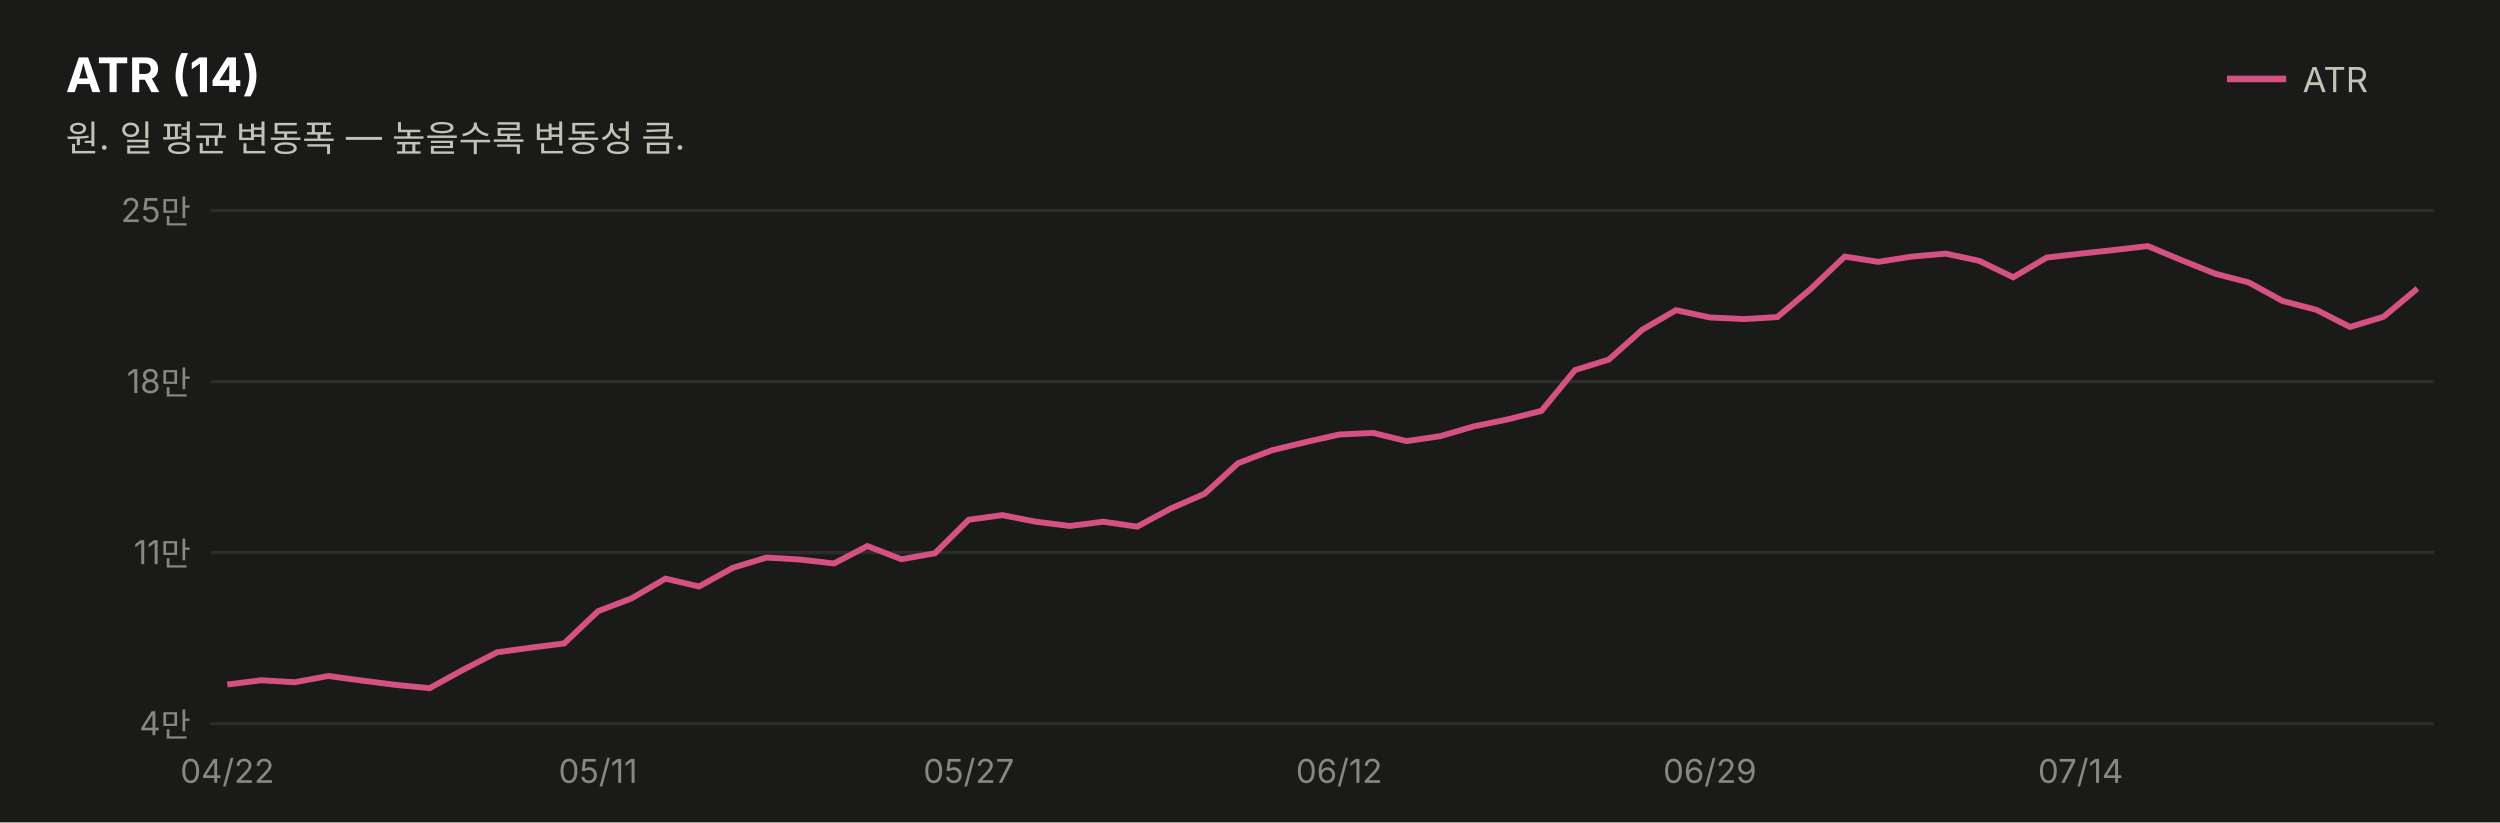
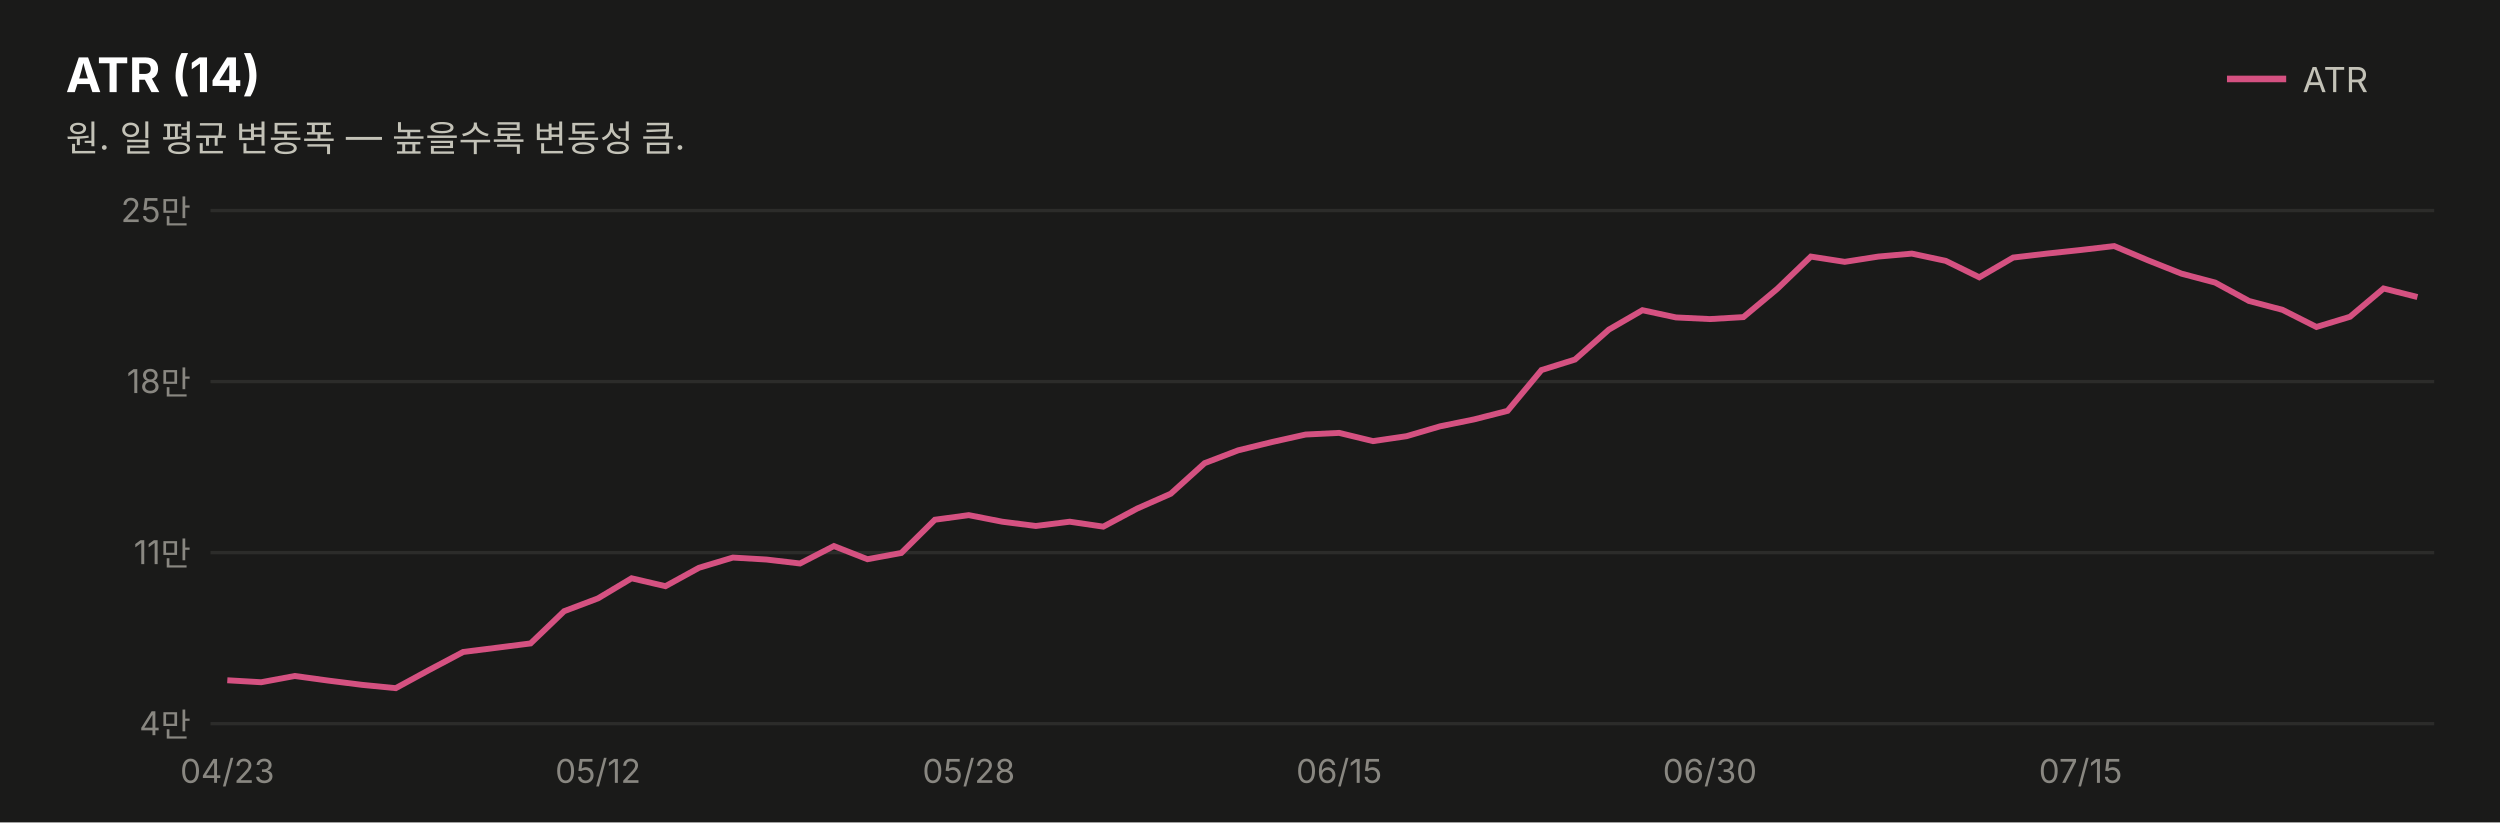
<svg xmlns="http://www.w3.org/2000/svg" width="760" height="250" viewBox="0 0 760 250" font-family="system-ui,-apple-system,&quot;Segoe UI&quot;,&quot;Malgun Gothic&quot;,&quot;Apple SD Gothic Neo&quot;,sans-serif">
  <rect width="760" height="250" fill="#1a1a19" />
  <text x="20" y="28" font-size="14.5" font-weight="700" fill="#ffffff">ATR (14)</text>
  <text x="20" y="46" font-size="11" fill="#c3c2b7">원. 일 평균 변동폭 — 높을수록 변동성 큼.</text>
  <line x1="677" y1="24" x2="695" y2="24" stroke="#d55181" stroke-width="2" />
  <text x="700" y="28" font-size="10.5" fill="#c3c2b7">ATR</text>
  <line x1="64" y1="220.0" x2="740" y2="220.0" stroke="#2c2c2a" stroke-width="1" />
  <text x="58" y="223.5" font-size="10" fill="#898781" text-anchor="end" style="font-variant-numeric:tabular-nums">4만</text>
  <line x1="64" y1="168.0" x2="740" y2="168.0" stroke="#2c2c2a" stroke-width="1" />
  <text x="58" y="171.5" font-size="10" fill="#898781" text-anchor="end" style="font-variant-numeric:tabular-nums">11만</text>
  <line x1="64" y1="116.0" x2="740" y2="116.0" stroke="#2c2c2a" stroke-width="1" />
  <text x="58" y="119.5" font-size="10" fill="#898781" text-anchor="end" style="font-variant-numeric:tabular-nums">18만</text>
  <line x1="64" y1="64.0" x2="740" y2="64.0" stroke="#2c2c2a" stroke-width="1" />
  <text x="58" y="67.5" font-size="10" fill="#898781" text-anchor="end" style="font-variant-numeric:tabular-nums">25만</text>
-   <path d="M69.1,208.1 L79.4,206.8 L89.6,207.4 L99.8,205.5 L110.1,206.9 L120.3,208.2 L130.6,209.2 L140.8,203.6 L151.1,198.3 L161.3,196.9 L171.5,195.6 L181.8,185.8 L192.0,181.9 L202.3,175.9 L212.5,178.3 L222.8,172.6 L233.0,169.5 L243.2,170.1 L253.5,171.3 L263.7,166.0 L274.0,170.0 L284.2,168.2 L294.5,158.0 L304.7,156.6 L314.9,158.6 L325.2,159.9 L335.4,158.6 L345.7,160.1 L355.9,154.6 L366.2,150.1 L376.4,140.8 L386.6,136.9 L396.9,134.4 L407.1,132.1 L417.4,131.6 L427.6,134.1 L437.8,132.6 L448.1,129.6 L458.3,127.5 L468.6,124.9 L478.8,112.5 L489.1,109.3 L499.3,100.2 L509.5,94.3 L519.8,96.5 L530.0,97.0 L540.3,96.4 L550.5,87.8 L560.8,78.0 L571.0,79.6 L581.2,78.0 L591.5,77.1 L601.7,79.3 L612.0,84.3 L622.2,78.3 L632.5,77.1 L642.7,76.0 L652.9,74.8 L663.2,79.1 L673.4,83.2 L683.7,85.9 L693.9,91.5 L704.2,94.2 L714.4,99.4 L724.6,96.3 L734.9,87.7" fill="none" stroke="#d55181" stroke-width="1.8" />
-   <text x="69.1" y="238" font-size="10" fill="#898781" text-anchor="middle">04/22</text>
-   <text x="181.8" y="238" font-size="10" fill="#898781" text-anchor="middle">05/11</text>
-   <text x="294.5" y="238" font-size="10" fill="#898781" text-anchor="middle">05/27</text>
-   <text x="407.1" y="238" font-size="10" fill="#898781" text-anchor="middle">06/12</text>
-   <text x="519.8" y="238" font-size="10" fill="#898781" text-anchor="middle">06/29</text>
-   <text x="632.5" y="238" font-size="10" fill="#898781" text-anchor="middle">07/14</text>
+   <path d="M69.1,206.8 L79.4,207.4 L89.6,205.5 L99.8,206.9 L110.1,208.2 L120.3,209.2 L130.6,203.6 L140.8,198.2 L151.1,196.9 L161.3,195.6 L171.5,185.8 L181.8,181.9 L192.0,175.8 L202.3,178.2 L212.5,172.6 L222.8,169.5 L233.0,170.1 L243.2,171.3 L253.5,166.0 L263.7,170.0 L274.0,168.1 L284.2,158.0 L294.5,156.6 L304.7,158.6 L314.9,159.9 L325.2,158.6 L335.4,160.1 L345.7,154.6 L355.9,150.1 L366.2,140.8 L376.4,136.9 L386.6,134.4 L396.9,132.1 L407.1,131.6 L417.4,134.1 L427.6,132.6 L437.8,129.6 L448.1,127.5 L458.3,124.9 L468.6,112.5 L478.8,109.3 L489.1,100.2 L499.3,94.3 L509.5,96.5 L519.8,97.0 L530.0,96.4 L540.3,87.8 L550.5,78.0 L560.8,79.6 L571.0,78.0 L581.2,77.1 L591.5,79.3 L601.7,84.3 L612.0,78.3 L622.2,77.1 L632.5,76.0 L642.7,74.8 L652.9,79.1 L663.2,83.2 L673.4,85.9 L683.7,91.5 L693.9,94.2 L704.2,99.4 L714.4,96.3 L724.6,87.7 L734.9,90.3" fill="none" stroke="#d55181" stroke-width="1.8" />
+   <text x="69.1" y="238" font-size="10" fill="#898781" text-anchor="middle">04/23</text>
+   <text x="181.8" y="238" font-size="10" fill="#898781" text-anchor="middle">05/12</text>
+   <text x="294.5" y="238" font-size="10" fill="#898781" text-anchor="middle">05/28</text>
+   <text x="407.1" y="238" font-size="10" fill="#898781" text-anchor="middle">06/15</text>
+   <text x="519.8" y="238" font-size="10" fill="#898781" text-anchor="middle">06/30</text>
+   <text x="632.5" y="238" font-size="10" fill="#898781" text-anchor="middle">07/15</text>
</svg>
